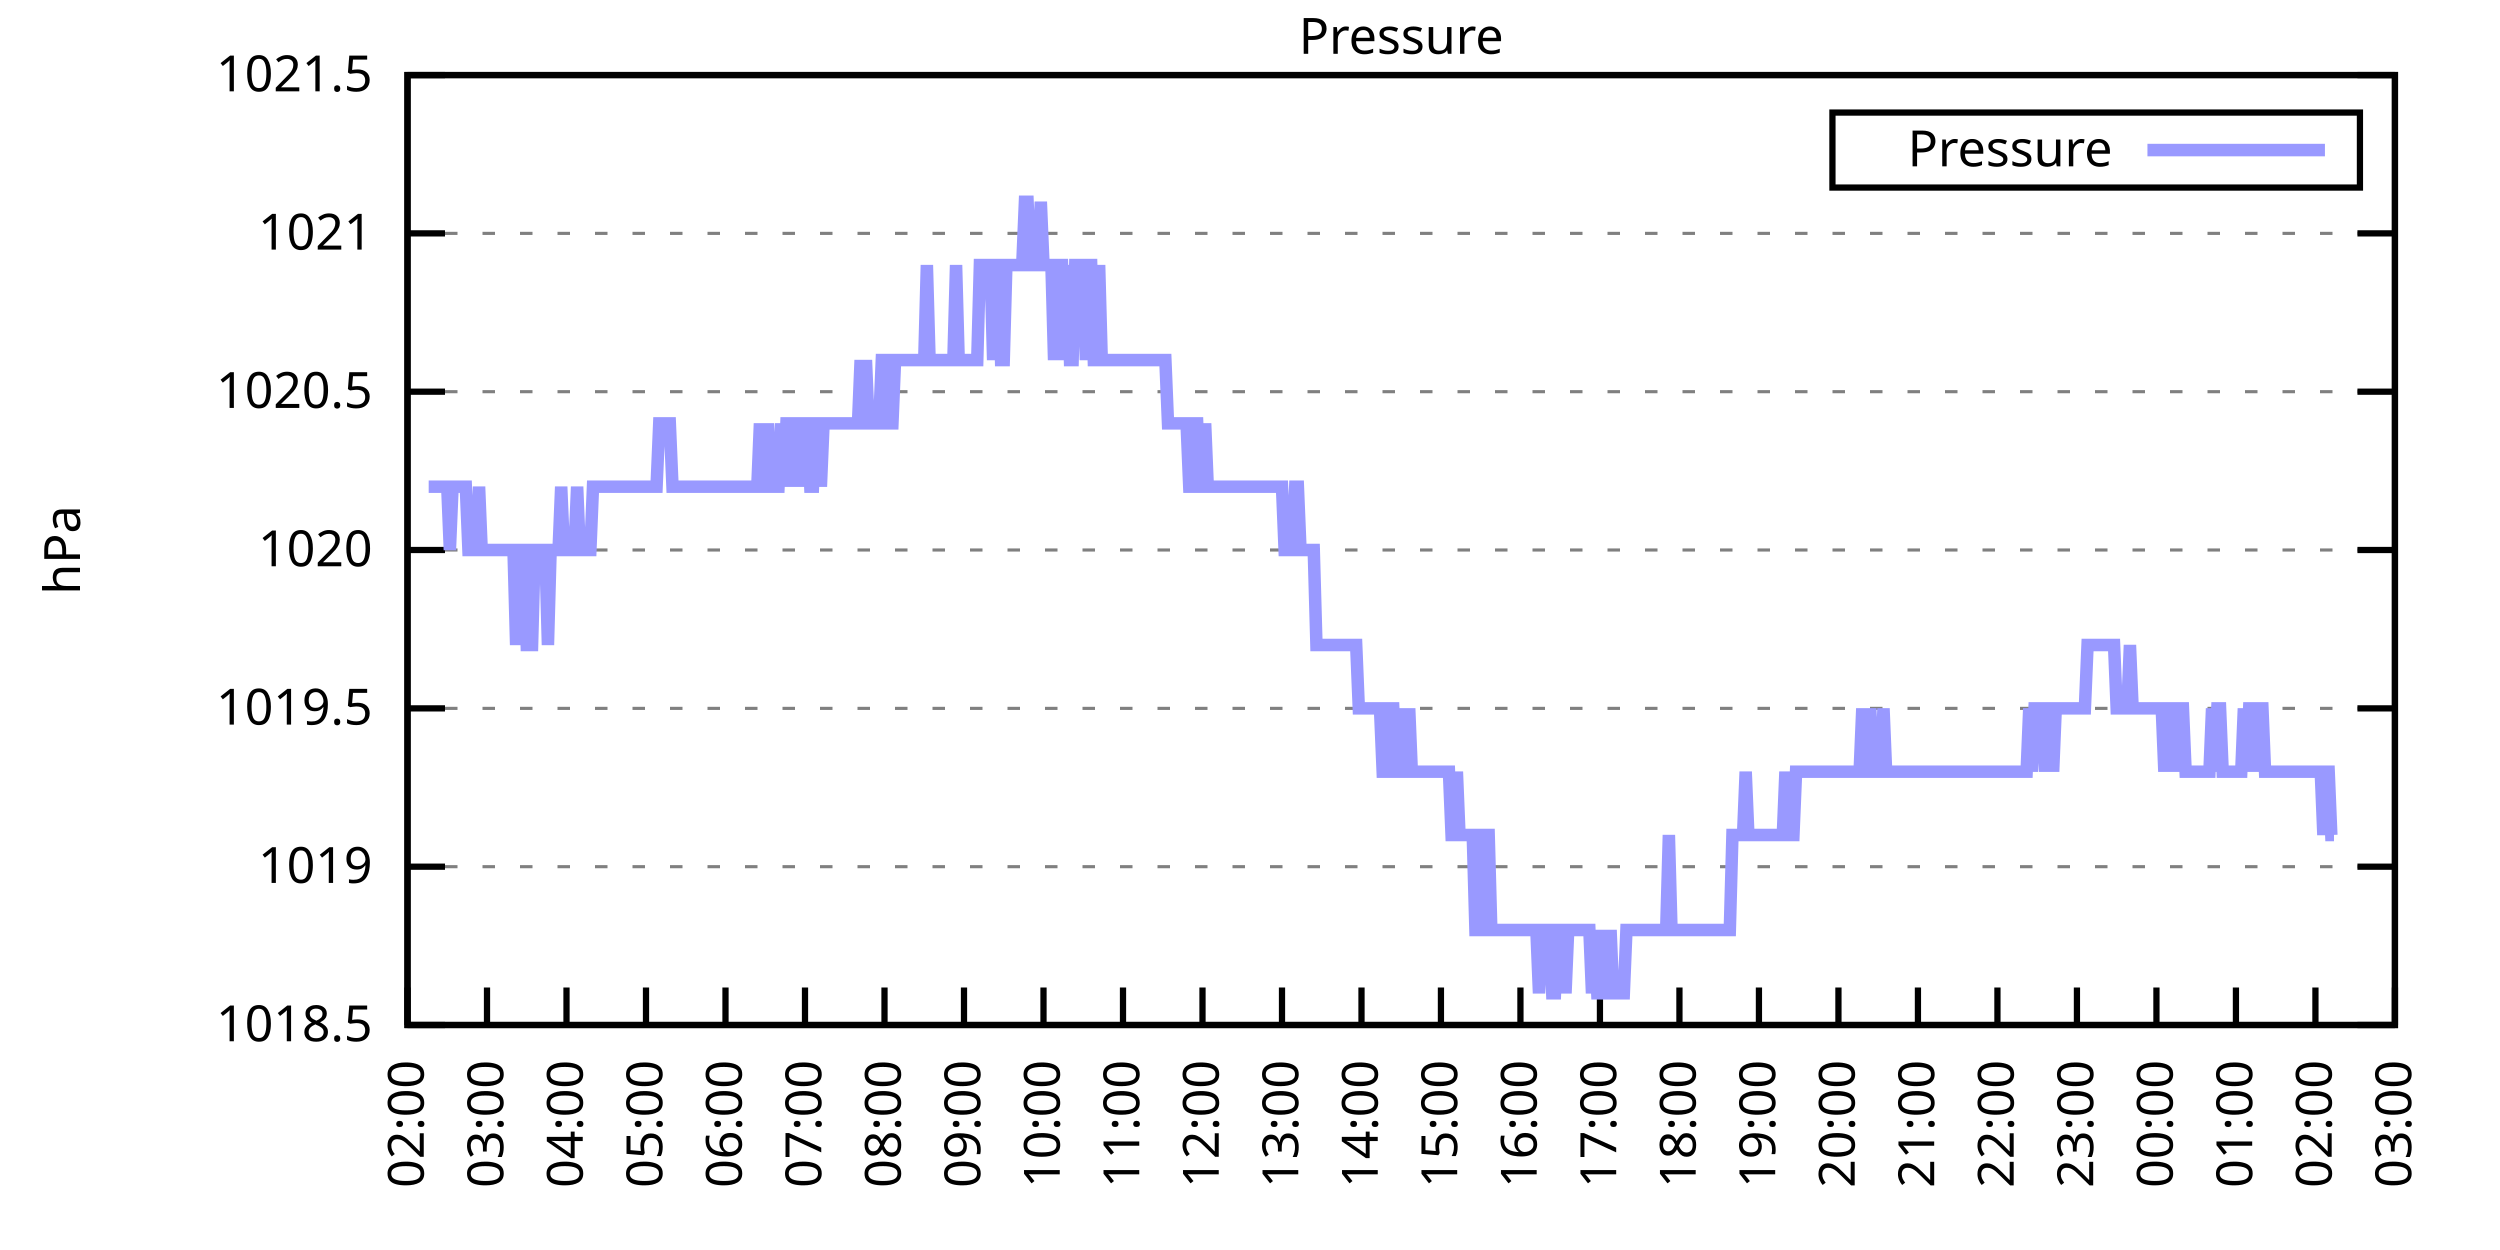
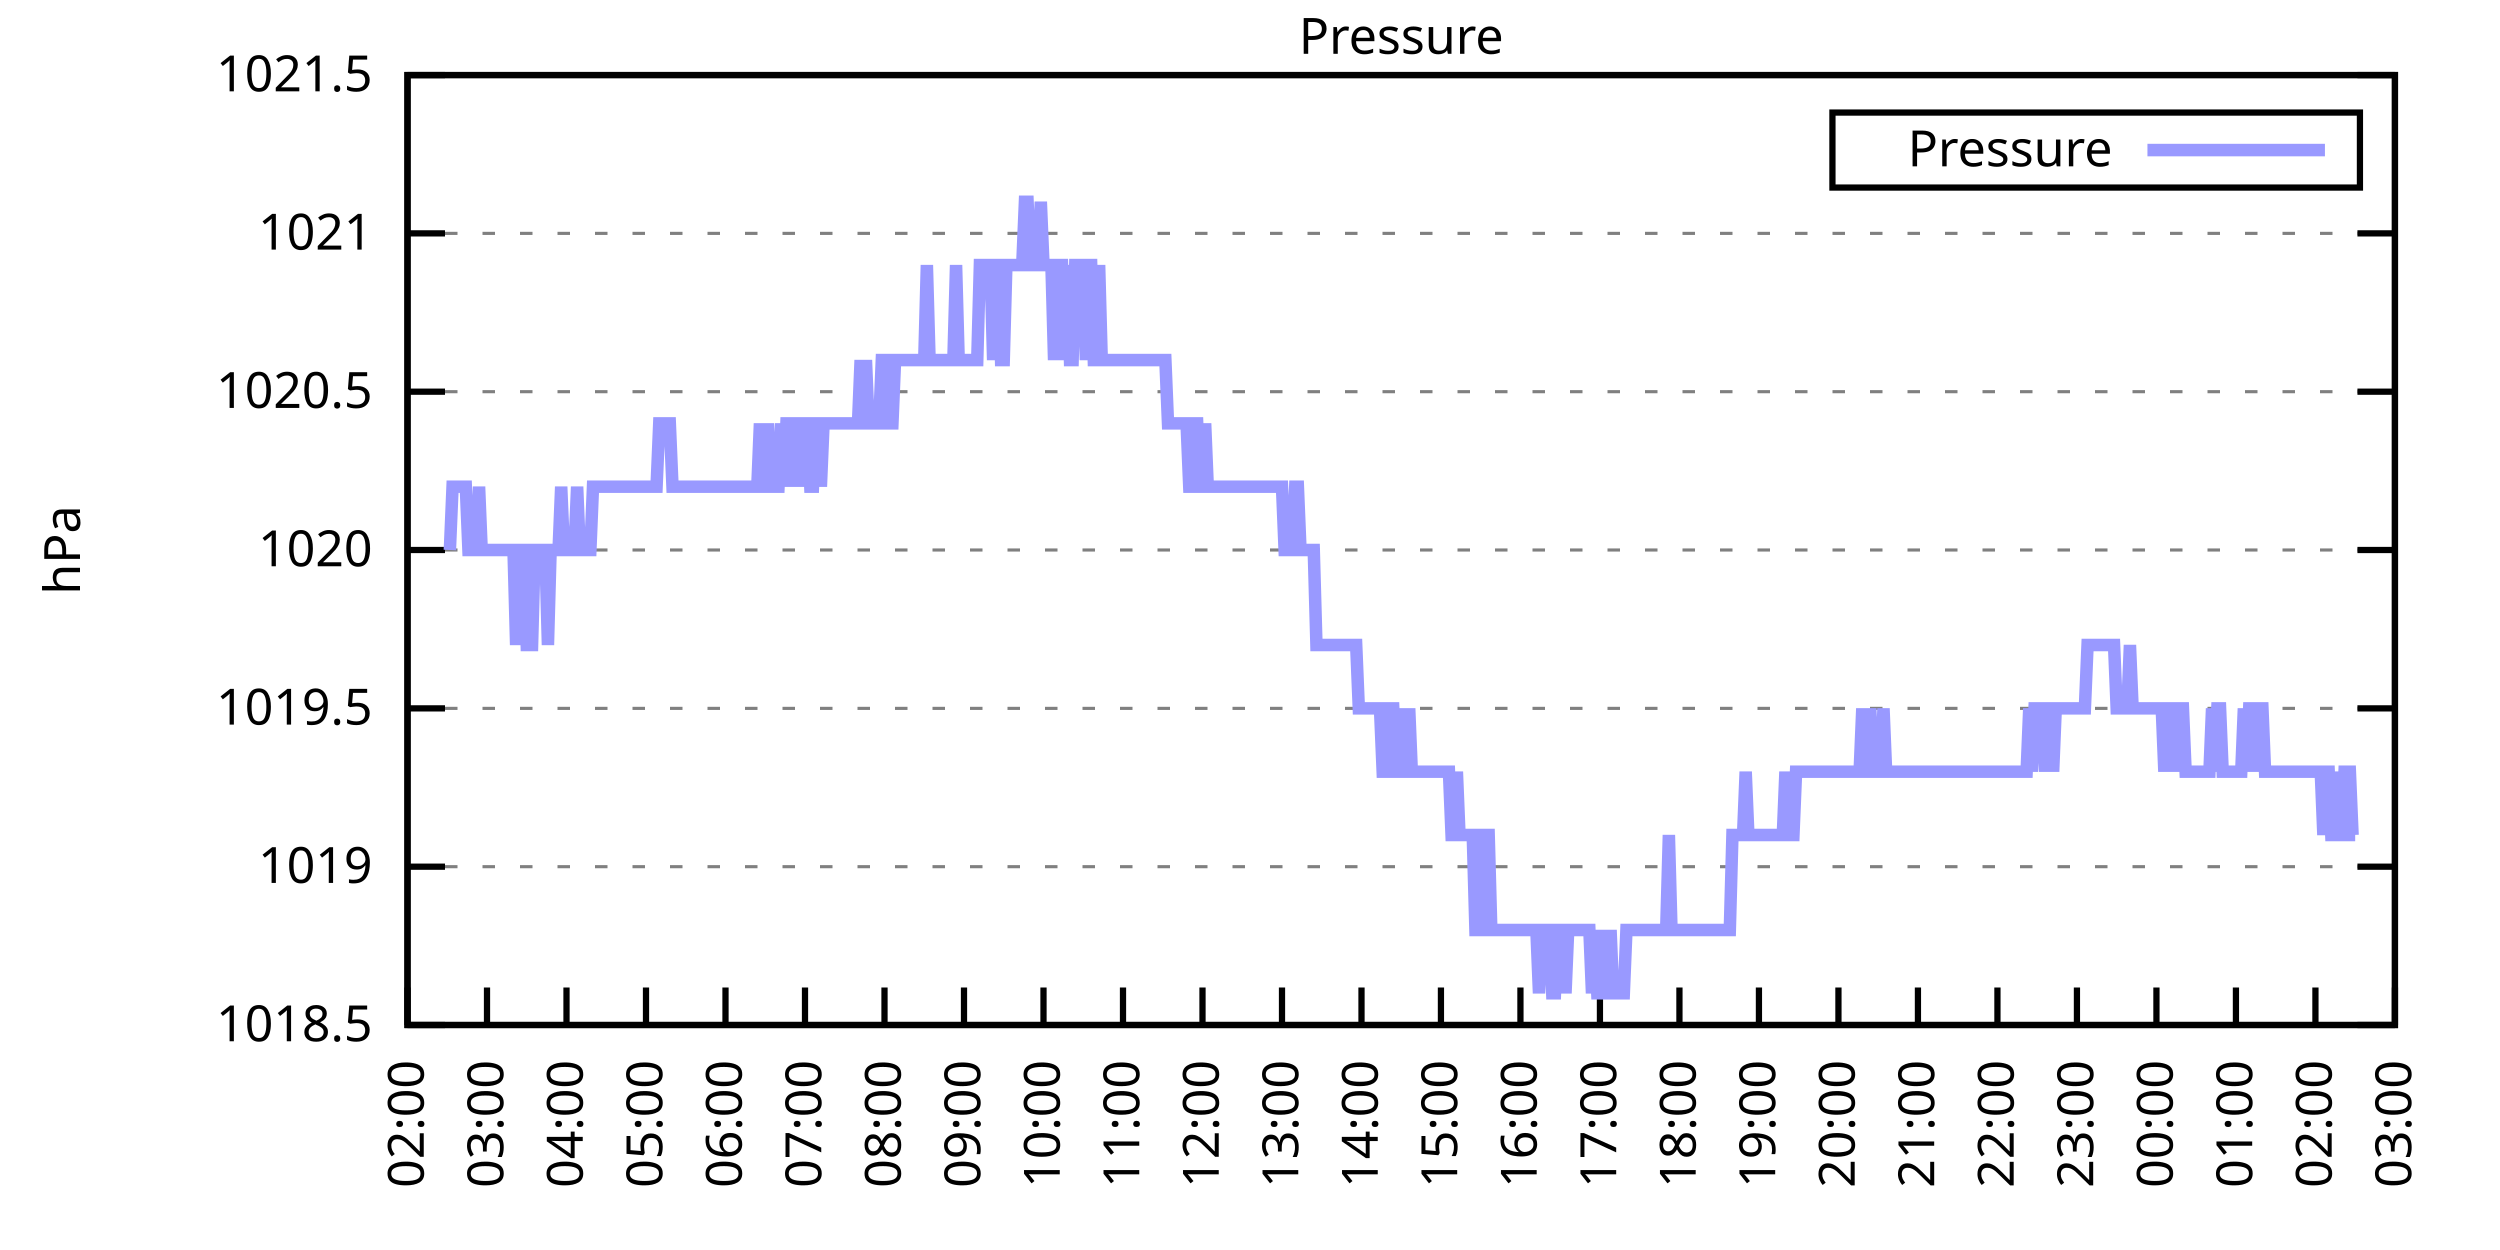
<svg xmlns="http://www.w3.org/2000/svg" xmlns:xlink="http://www.w3.org/1999/xlink" width="400" height="200" viewBox="0 0 400 200">
  <g id="gnuplot_canvas">
    <rect x="0" y="0" width="400" height="200" fill="none" />
    <defs>
      <circle id="gpDot" r="0.5" stroke-width="0.5" stroke="currentColor" />
      <path id="gpPt0" stroke-width="0.333" stroke="currentColor" d="M-1,0 h2 M0,-1 v2" />
      <path id="gpPt1" stroke-width="0.333" stroke="currentColor" d="M-1,-1 L1,1 M1,-1 L-1,1" />
      <path id="gpPt2" stroke-width="0.333" stroke="currentColor" d="M-1,0 L1,0 M0,-1 L0,1 M-1,-1 L1,1 M-1,1 L1,-1" />
      <rect id="gpPt3" stroke-width="0.333" stroke="currentColor" x="-1" y="-1" width="2" height="2" />
      <rect id="gpPt4" stroke-width="0.333" stroke="currentColor" fill="currentColor" x="-1" y="-1" width="2" height="2" />
      <circle id="gpPt5" stroke-width="0.333" stroke="currentColor" cx="0" cy="0" r="1" />
      <use xlink:href="#gpPt5" id="gpPt6" fill="currentColor" stroke="none" />
      <path id="gpPt7" stroke-width="0.333" stroke="currentColor" d="M0,-1.33 L-1.33,0.67 L1.33,0.67 z" />
      <use xlink:href="#gpPt7" id="gpPt8" fill="currentColor" stroke="none" />
      <use xlink:href="#gpPt7" id="gpPt9" stroke="currentColor" transform="rotate(180)" />
      <use xlink:href="#gpPt9" id="gpPt10" fill="currentColor" stroke="none" />
      <use xlink:href="#gpPt3" id="gpPt11" stroke="currentColor" transform="rotate(45)" />
      <use xlink:href="#gpPt11" id="gpPt12" fill="currentColor" stroke="none" />
      <path id="gpPt13" stroke-width="0.333" stroke="currentColor" d="M0,1.330 L1.265,0.411 L0.782,-1.067 L-0.782,-1.076 L-1.265,0.411 z" />
      <use xlink:href="#gpPt13" id="gpPt14" fill="currentColor" stroke="none" />
      <filter id="textbox" filterUnits="objectBoundingBox" x="0" y="0" height="1" width="1">
        <feFlood flood-color="white" flood-opacity="1" result="bgnd" />
        <feComposite in="SourceGraphic" in2="bgnd" operator="atop" />
      </filter>
      <filter id="greybox" filterUnits="objectBoundingBox" x="0" y="0" height="1" width="1">
        <feFlood flood-color="lightgrey" flood-opacity="1" result="grey" />
        <feComposite in="SourceGraphic" in2="grey" operator="atop" />
      </filter>
    </defs>
    <g fill="none" color="white" stroke="currentColor" stroke-width="1.00" stroke-linecap="butt" stroke-linejoin="miter">
</g>
    <g fill="none" color="black" stroke="currentColor" stroke-width="1.00" stroke-linecap="butt" stroke-linejoin="miter">
      <g stroke="none" shape-rendering="crispEdges">
        <polygon fill="rgb(255, 255, 255)" points="65.20,164.00 383.18,164.00 383.18,12.02 65.20,12.02 " />
      </g>
    </g>
    <g fill="none" color="black" stroke="currentColor" stroke-width="1.00" stroke-linecap="butt" stroke-linejoin="miter">
</g>
    <g fill="none" color="black" stroke="black" stroke-width="0.50" stroke-linecap="butt" stroke-linejoin="miter">
</g>
    <g fill="none" color="gray" stroke="currentColor" stroke-width="0.50" stroke-linecap="butt" stroke-linejoin="miter">
      <path stroke="gray" stroke-dasharray="2,4" class="gridline" d="M65.20,164.00 L383.19,164.00  " />
    </g>
    <g fill="none" color="gray" stroke="gray" stroke-width="1.00" stroke-linecap="butt" stroke-linejoin="miter">
</g>
    <g fill="none" color="black" stroke="currentColor" stroke-width="1.00" stroke-linecap="butt" stroke-linejoin="miter">
      <path stroke="black" d="M65.20,164.00 L71.20,164.00 M383.19,164.00 L377.19,164.00  " />
      <g transform="translate(59.60,166.60)" stroke="none" fill="black" font-family="Sans" font-size="8.00" text-anchor="end">
        <text>
          <tspan font-family="Sans"> 1018.5</tspan>
        </text>
      </g>
    </g>
    <g fill="none" color="black" stroke="currentColor" stroke-width="1.00" stroke-linecap="butt" stroke-linejoin="miter">
</g>
    <g fill="none" color="black" stroke="black" stroke-width="0.50" stroke-linecap="butt" stroke-linejoin="miter">
</g>
    <g fill="none" color="gray" stroke="currentColor" stroke-width="0.50" stroke-linecap="butt" stroke-linejoin="miter">
      <path stroke="gray" stroke-dasharray="2,4" class="gridline" d="M65.20,138.67 L383.19,138.67  " />
    </g>
    <g fill="none" color="gray" stroke="gray" stroke-width="1.00" stroke-linecap="butt" stroke-linejoin="miter">
</g>
    <g fill="none" color="black" stroke="currentColor" stroke-width="1.00" stroke-linecap="butt" stroke-linejoin="miter">
      <path stroke="black" d="M65.20,138.67 L71.20,138.67 M383.19,138.67 L377.19,138.67  " />
      <g transform="translate(59.60,141.27)" stroke="none" fill="black" font-family="Sans" font-size="8.00" text-anchor="end">
        <text>
          <tspan font-family="Sans"> 1019</tspan>
        </text>
      </g>
    </g>
    <g fill="none" color="black" stroke="currentColor" stroke-width="1.00" stroke-linecap="butt" stroke-linejoin="miter">
</g>
    <g fill="none" color="black" stroke="black" stroke-width="0.50" stroke-linecap="butt" stroke-linejoin="miter">
</g>
    <g fill="none" color="gray" stroke="currentColor" stroke-width="0.50" stroke-linecap="butt" stroke-linejoin="miter">
      <path stroke="gray" stroke-dasharray="2,4" class="gridline" d="M65.20,113.34 L383.19,113.34  " />
    </g>
    <g fill="none" color="gray" stroke="gray" stroke-width="1.00" stroke-linecap="butt" stroke-linejoin="miter">
</g>
    <g fill="none" color="black" stroke="currentColor" stroke-width="1.00" stroke-linecap="butt" stroke-linejoin="miter">
      <path stroke="black" d="M65.20,113.34 L71.20,113.34 M383.19,113.34 L377.19,113.34  " />
      <g transform="translate(59.60,115.94)" stroke="none" fill="black" font-family="Sans" font-size="8.00" text-anchor="end">
        <text>
          <tspan font-family="Sans"> 1019.5</tspan>
        </text>
      </g>
    </g>
    <g fill="none" color="black" stroke="currentColor" stroke-width="1.00" stroke-linecap="butt" stroke-linejoin="miter">
</g>
    <g fill="none" color="black" stroke="black" stroke-width="0.50" stroke-linecap="butt" stroke-linejoin="miter">
</g>
    <g fill="none" color="gray" stroke="currentColor" stroke-width="0.50" stroke-linecap="butt" stroke-linejoin="miter">
      <path stroke="gray" stroke-dasharray="2,4" class="gridline" d="M65.20,88.00 L383.19,88.00  " />
    </g>
    <g fill="none" color="gray" stroke="gray" stroke-width="1.00" stroke-linecap="butt" stroke-linejoin="miter">
</g>
    <g fill="none" color="black" stroke="currentColor" stroke-width="1.00" stroke-linecap="butt" stroke-linejoin="miter">
      <path stroke="black" d="M65.20,88.00 L71.20,88.00 M383.19,88.00 L377.19,88.00  " />
      <g transform="translate(59.60,90.60)" stroke="none" fill="black" font-family="Sans" font-size="8.00" text-anchor="end">
        <text>
          <tspan font-family="Sans"> 1020</tspan>
        </text>
      </g>
    </g>
    <g fill="none" color="black" stroke="currentColor" stroke-width="1.00" stroke-linecap="butt" stroke-linejoin="miter">
</g>
    <g fill="none" color="black" stroke="black" stroke-width="0.50" stroke-linecap="butt" stroke-linejoin="miter">
</g>
    <g fill="none" color="gray" stroke="currentColor" stroke-width="0.50" stroke-linecap="butt" stroke-linejoin="miter">
      <path stroke="gray" stroke-dasharray="2,4" class="gridline" d="M65.20,62.67 L383.19,62.67  " />
    </g>
    <g fill="none" color="gray" stroke="gray" stroke-width="1.00" stroke-linecap="butt" stroke-linejoin="miter">
</g>
    <g fill="none" color="black" stroke="currentColor" stroke-width="1.00" stroke-linecap="butt" stroke-linejoin="miter">
      <path stroke="black" d="M65.20,62.67 L71.20,62.67 M383.19,62.67 L377.19,62.67  " />
      <g transform="translate(59.60,65.27)" stroke="none" fill="black" font-family="Sans" font-size="8.00" text-anchor="end">
        <text>
          <tspan font-family="Sans"> 1020.5</tspan>
        </text>
      </g>
    </g>
    <g fill="none" color="black" stroke="currentColor" stroke-width="1.00" stroke-linecap="butt" stroke-linejoin="miter">
</g>
    <g fill="none" color="black" stroke="black" stroke-width="0.50" stroke-linecap="butt" stroke-linejoin="miter">
</g>
    <g fill="none" color="gray" stroke="currentColor" stroke-width="0.50" stroke-linecap="butt" stroke-linejoin="miter">
      <path stroke="gray" stroke-dasharray="2,4" class="gridline" d="M65.20,37.34 L383.19,37.34  " />
    </g>
    <g fill="none" color="gray" stroke="gray" stroke-width="1.00" stroke-linecap="butt" stroke-linejoin="miter">
</g>
    <g fill="none" color="black" stroke="currentColor" stroke-width="1.00" stroke-linecap="butt" stroke-linejoin="miter">
      <path stroke="black" d="M65.20,37.34 L71.20,37.34 M383.19,37.34 L377.19,37.34  " />
      <g transform="translate(59.60,39.94)" stroke="none" fill="black" font-family="Sans" font-size="8.00" text-anchor="end">
        <text>
          <tspan font-family="Sans"> 1021</tspan>
        </text>
      </g>
    </g>
    <g fill="none" color="black" stroke="currentColor" stroke-width="1.00" stroke-linecap="butt" stroke-linejoin="miter">
</g>
    <g fill="none" color="black" stroke="black" stroke-width="0.50" stroke-linecap="butt" stroke-linejoin="miter">
</g>
    <g fill="none" color="gray" stroke="currentColor" stroke-width="0.50" stroke-linecap="butt" stroke-linejoin="miter">
      <path stroke="gray" stroke-dasharray="2,4" class="gridline" d="M65.20,12.01 L383.19,12.01  " />
    </g>
    <g fill="none" color="gray" stroke="gray" stroke-width="1.00" stroke-linecap="butt" stroke-linejoin="miter">
</g>
    <g fill="none" color="black" stroke="currentColor" stroke-width="1.00" stroke-linecap="butt" stroke-linejoin="miter">
      <path stroke="black" d="M65.20,12.01 L71.20,12.01 M383.19,12.01 L377.19,12.01  " />
      <g transform="translate(59.60,14.61)" stroke="none" fill="black" font-family="Sans" font-size="8.00" text-anchor="end">
        <text>
          <tspan font-family="Sans"> 1021.5</tspan>
        </text>
      </g>
    </g>
    <g fill="none" color="black" stroke="currentColor" stroke-width="1.00" stroke-linecap="butt" stroke-linejoin="miter">
      <path stroke="black" d="M65.20,164.00 L65.20,158.00  " />
      <g transform="translate(67.80,169.60) rotate(270.00)" stroke="none" fill="black" font-family="Sans" font-size="8.00" text-anchor="end">
        <text>
          <tspan font-family="Sans">02:00</tspan>
        </text>
      </g>
    </g>
    <g fill="none" color="black" stroke="currentColor" stroke-width="1.00" stroke-linecap="butt" stroke-linejoin="miter">
      <path stroke="black" d="M77.92,164.00 L77.92,158.00  " />
      <g transform="translate(80.52,169.60) rotate(270.00)" stroke="none" fill="black" font-family="Sans" font-size="8.00" text-anchor="end">
        <text>
          <tspan font-family="Sans">03:00</tspan>
        </text>
      </g>
    </g>
    <g fill="none" color="black" stroke="currentColor" stroke-width="1.00" stroke-linecap="butt" stroke-linejoin="miter">
      <path stroke="black" d="M90.64,164.00 L90.64,158.00  " />
      <g transform="translate(93.24,169.60) rotate(270.00)" stroke="none" fill="black" font-family="Sans" font-size="8.00" text-anchor="end">
        <text>
          <tspan font-family="Sans">04:00</tspan>
        </text>
      </g>
    </g>
    <g fill="none" color="black" stroke="currentColor" stroke-width="1.00" stroke-linecap="butt" stroke-linejoin="miter">
      <path stroke="black" d="M103.36,164.00 L103.36,158.00  " />
      <g transform="translate(105.96,169.60) rotate(270.00)" stroke="none" fill="black" font-family="Sans" font-size="8.00" text-anchor="end">
        <text>
          <tspan font-family="Sans">05:00</tspan>
        </text>
      </g>
    </g>
    <g fill="none" color="black" stroke="currentColor" stroke-width="1.00" stroke-linecap="butt" stroke-linejoin="miter">
      <path stroke="black" d="M116.08,164.00 L116.08,158.00  " />
      <g transform="translate(118.68,169.60) rotate(270.00)" stroke="none" fill="black" font-family="Sans" font-size="8.00" text-anchor="end">
        <text>
          <tspan font-family="Sans">06:00</tspan>
        </text>
      </g>
    </g>
    <g fill="none" color="black" stroke="currentColor" stroke-width="1.00" stroke-linecap="butt" stroke-linejoin="miter">
      <path stroke="black" d="M128.80,164.00 L128.80,158.00  " />
      <g transform="translate(131.40,169.60) rotate(270.00)" stroke="none" fill="black" font-family="Sans" font-size="8.00" text-anchor="end">
        <text>
          <tspan font-family="Sans">07:00</tspan>
        </text>
      </g>
    </g>
    <g fill="none" color="black" stroke="currentColor" stroke-width="1.00" stroke-linecap="butt" stroke-linejoin="miter">
      <path stroke="black" d="M141.52,164.00 L141.52,158.00  " />
      <g transform="translate(144.12,169.60) rotate(270.00)" stroke="none" fill="black" font-family="Sans" font-size="8.00" text-anchor="end">
        <text>
          <tspan font-family="Sans">08:00</tspan>
        </text>
      </g>
    </g>
    <g fill="none" color="black" stroke="currentColor" stroke-width="1.00" stroke-linecap="butt" stroke-linejoin="miter">
      <path stroke="black" d="M154.24,164.00 L154.24,158.00  " />
      <g transform="translate(156.84,169.60) rotate(270.00)" stroke="none" fill="black" font-family="Sans" font-size="8.00" text-anchor="end">
        <text>
          <tspan font-family="Sans">09:00</tspan>
        </text>
      </g>
    </g>
    <g fill="none" color="black" stroke="currentColor" stroke-width="1.00" stroke-linecap="butt" stroke-linejoin="miter">
      <path stroke="black" d="M166.96,164.00 L166.96,158.00  " />
      <g transform="translate(169.56,169.60) rotate(270.00)" stroke="none" fill="black" font-family="Sans" font-size="8.00" text-anchor="end">
        <text>
          <tspan font-family="Sans">10:00</tspan>
        </text>
      </g>
    </g>
    <g fill="none" color="black" stroke="currentColor" stroke-width="1.00" stroke-linecap="butt" stroke-linejoin="miter">
      <path stroke="black" d="M179.68,164.00 L179.68,158.00  " />
      <g transform="translate(182.28,169.60) rotate(270.00)" stroke="none" fill="black" font-family="Sans" font-size="8.00" text-anchor="end">
        <text>
          <tspan font-family="Sans">11:00</tspan>
        </text>
      </g>
    </g>
    <g fill="none" color="black" stroke="currentColor" stroke-width="1.00" stroke-linecap="butt" stroke-linejoin="miter">
      <path stroke="black" d="M192.40,164.00 L192.40,158.00  " />
      <g transform="translate(195.00,169.60) rotate(270.00)" stroke="none" fill="black" font-family="Sans" font-size="8.00" text-anchor="end">
        <text>
          <tspan font-family="Sans">12:00</tspan>
        </text>
      </g>
    </g>
    <g fill="none" color="black" stroke="currentColor" stroke-width="1.00" stroke-linecap="butt" stroke-linejoin="miter">
      <path stroke="black" d="M205.12,164.00 L205.12,158.00  " />
      <g transform="translate(207.72,169.60) rotate(270.00)" stroke="none" fill="black" font-family="Sans" font-size="8.00" text-anchor="end">
        <text>
          <tspan font-family="Sans">13:00</tspan>
        </text>
      </g>
    </g>
    <g fill="none" color="black" stroke="currentColor" stroke-width="1.00" stroke-linecap="butt" stroke-linejoin="miter">
      <path stroke="black" d="M217.84,164.00 L217.84,158.00  " />
      <g transform="translate(220.44,169.60) rotate(270.00)" stroke="none" fill="black" font-family="Sans" font-size="8.00" text-anchor="end">
        <text>
          <tspan font-family="Sans">14:00</tspan>
        </text>
      </g>
    </g>
    <g fill="none" color="black" stroke="currentColor" stroke-width="1.00" stroke-linecap="butt" stroke-linejoin="miter">
      <path stroke="black" d="M230.55,164.00 L230.55,158.00  " />
      <g transform="translate(233.15,169.60) rotate(270.00)" stroke="none" fill="black" font-family="Sans" font-size="8.00" text-anchor="end">
        <text>
          <tspan font-family="Sans">15:00</tspan>
        </text>
      </g>
    </g>
    <g fill="none" color="black" stroke="currentColor" stroke-width="1.00" stroke-linecap="butt" stroke-linejoin="miter">
      <path stroke="black" d="M243.27,164.00 L243.27,158.00  " />
      <g transform="translate(245.87,169.60) rotate(270.00)" stroke="none" fill="black" font-family="Sans" font-size="8.00" text-anchor="end">
        <text>
          <tspan font-family="Sans">16:00</tspan>
        </text>
      </g>
    </g>
    <g fill="none" color="black" stroke="currentColor" stroke-width="1.00" stroke-linecap="butt" stroke-linejoin="miter">
      <path stroke="black" d="M255.99,164.00 L255.99,158.00  " />
      <g transform="translate(258.59,169.60) rotate(270.00)" stroke="none" fill="black" font-family="Sans" font-size="8.00" text-anchor="end">
        <text>
          <tspan font-family="Sans">17:00</tspan>
        </text>
      </g>
    </g>
    <g fill="none" color="black" stroke="currentColor" stroke-width="1.00" stroke-linecap="butt" stroke-linejoin="miter">
      <path stroke="black" d="M268.71,164.00 L268.71,158.00  " />
      <g transform="translate(271.31,169.60) rotate(270.00)" stroke="none" fill="black" font-family="Sans" font-size="8.00" text-anchor="end">
        <text>
          <tspan font-family="Sans">18:00</tspan>
        </text>
      </g>
    </g>
    <g fill="none" color="black" stroke="currentColor" stroke-width="1.00" stroke-linecap="butt" stroke-linejoin="miter">
      <path stroke="black" d="M281.43,164.00 L281.43,158.00  " />
      <g transform="translate(284.03,169.60) rotate(270.00)" stroke="none" fill="black" font-family="Sans" font-size="8.00" text-anchor="end">
        <text>
          <tspan font-family="Sans">19:00</tspan>
        </text>
      </g>
    </g>
    <g fill="none" color="black" stroke="currentColor" stroke-width="1.00" stroke-linecap="butt" stroke-linejoin="miter">
      <path stroke="black" d="M294.15,164.00 L294.15,158.00  " />
      <g transform="translate(296.75,169.60) rotate(270.00)" stroke="none" fill="black" font-family="Sans" font-size="8.00" text-anchor="end">
        <text>
          <tspan font-family="Sans">20:00</tspan>
        </text>
      </g>
    </g>
    <g fill="none" color="black" stroke="currentColor" stroke-width="1.00" stroke-linecap="butt" stroke-linejoin="miter">
      <path stroke="black" d="M306.87,164.00 L306.87,158.00  " />
      <g transform="translate(309.47,169.60) rotate(270.00)" stroke="none" fill="black" font-family="Sans" font-size="8.00" text-anchor="end">
        <text>
          <tspan font-family="Sans">21:00</tspan>
        </text>
      </g>
    </g>
    <g fill="none" color="black" stroke="currentColor" stroke-width="1.00" stroke-linecap="butt" stroke-linejoin="miter">
      <path stroke="black" d="M319.59,164.00 L319.59,158.00  " />
      <g transform="translate(322.19,169.60) rotate(270.00)" stroke="none" fill="black" font-family="Sans" font-size="8.00" text-anchor="end">
        <text>
          <tspan font-family="Sans">22:00</tspan>
        </text>
      </g>
    </g>
    <g fill="none" color="black" stroke="currentColor" stroke-width="1.00" stroke-linecap="butt" stroke-linejoin="miter">
      <path stroke="black" d="M332.31,164.00 L332.31,158.00  " />
      <g transform="translate(334.91,169.60) rotate(270.00)" stroke="none" fill="black" font-family="Sans" font-size="8.00" text-anchor="end">
        <text>
          <tspan font-family="Sans">23:00</tspan>
        </text>
      </g>
    </g>
    <g fill="none" color="black" stroke="currentColor" stroke-width="1.00" stroke-linecap="butt" stroke-linejoin="miter">
      <path stroke="black" d="M345.03,164.00 L345.03,158.00  " />
      <g transform="translate(347.63,169.60) rotate(270.00)" stroke="none" fill="black" font-family="Sans" font-size="8.00" text-anchor="end">
        <text>
          <tspan font-family="Sans">00:00</tspan>
        </text>
      </g>
    </g>
    <g fill="none" color="black" stroke="currentColor" stroke-width="1.00" stroke-linecap="butt" stroke-linejoin="miter">
      <path stroke="black" d="M357.75,164.00 L357.75,158.00  " />
      <g transform="translate(360.35,169.60) rotate(270.00)" stroke="none" fill="black" font-family="Sans" font-size="8.00" text-anchor="end">
        <text>
          <tspan font-family="Sans">01:00</tspan>
        </text>
      </g>
    </g>
    <g fill="none" color="black" stroke="currentColor" stroke-width="1.00" stroke-linecap="butt" stroke-linejoin="miter">
      <path stroke="black" d="M370.47,164.00 L370.47,158.00  " />
      <g transform="translate(373.07,169.60) rotate(270.00)" stroke="none" fill="black" font-family="Sans" font-size="8.00" text-anchor="end">
        <text>
          <tspan font-family="Sans">02:00</tspan>
        </text>
      </g>
    </g>
    <g fill="none" color="black" stroke="currentColor" stroke-width="1.00" stroke-linecap="butt" stroke-linejoin="miter">
      <path stroke="black" d="M383.19,164.00 L383.19,158.00  " />
      <g transform="translate(385.79,169.60) rotate(270.00)" stroke="none" fill="black" font-family="Sans" font-size="8.00" text-anchor="end">
        <text>
          <tspan font-family="Sans">03:00</tspan>
        </text>
      </g>
    </g>
    <g fill="none" color="black" stroke="currentColor" stroke-width="1.00" stroke-linecap="butt" stroke-linejoin="miter">
</g>
    <g fill="none" color="black" stroke="currentColor" stroke-width="1.00" stroke-linecap="butt" stroke-linejoin="miter">
      <path stroke="black" d="M65.20,12.01 L65.20,164.00 L383.19,164.00 L383.19,12.01 L65.20,12.01 Z  " />
    </g>
    <g fill="none" color="black" stroke="currentColor" stroke-width="1.00" stroke-linecap="butt" stroke-linejoin="miter">
</g>
    <g fill="none" color="black" stroke="currentColor" stroke-width="1.00" stroke-linecap="butt" stroke-linejoin="miter">
      <path stroke="black" d="M293.19,30.01 L293.19,18.01 L377.59,18.01 L377.59,30.01 L293.19,30.01 Z  " />
    </g>
    <g id="Pressure_plot_1">
      <g fill="none" color="white" stroke="black" stroke-width="2.00" stroke-linecap="butt" stroke-linejoin="miter">
</g>
      <g fill="none" color="black" stroke="currentColor" stroke-width="2.00" stroke-linecap="butt" stroke-linejoin="miter">
        <g transform="translate(337.99,26.61)" stroke="none" fill="black" font-family="Sans" font-size="8.00" text-anchor="end">
          <text>
            <tspan font-family="Sans">Pressure</tspan>
          </text>
        </g>
      </g>
      <g fill="none" color="black" stroke="currentColor" stroke-width="2.00" stroke-linecap="butt" stroke-linejoin="miter">
-         <path stroke="rgb(153, 153, 255)" d="M343.59,24.01 L371.99,24.01 M68.59,77.87 L69.02,77.87 L69.44,77.87 L69.86,77.87 L70.29,77.87 L70.71,77.87   L71.14,77.87 L71.56,77.87 L71.98,88.00 L72.41,77.87 L72.83,77.87 L73.26,77.87 L73.68,77.87 L74.10,77.87   L74.53,77.87 L74.95,88.00 L75.38,88.00 L75.80,88.00 L76.22,88.00 L76.65,77.87 L77.07,88.00 L77.50,88.00   L77.92,88.00 L78.34,88.00 L78.77,88.00 L79.19,88.00 L79.62,88.00 L80.04,88.00 L80.46,88.00 L80.89,88.00   L81.31,88.00 L81.74,88.00 L82.16,88.00 L82.58,103.20 L83.01,88.00 L83.43,88.00 L83.86,88.00 L84.28,103.20   L84.70,103.20 L85.13,103.20 L85.55,88.00 L85.98,88.00 L86.40,88.00 L86.82,88.00 L87.25,88.00 L87.67,103.20   L88.10,88.00 L88.52,88.00 L88.94,88.00 L89.37,88.00 L89.79,77.87 L90.22,88.00 L90.64,88.00 L91.06,88.00   L91.49,88.00 L91.91,88.00 L92.34,77.87 L92.76,88.00 L93.18,88.00 L93.61,88.00 L94.03,88.00 L94.46,88.00   L94.88,77.87 L95.30,77.87 L95.73,77.87 L96.15,77.87 L96.58,77.87 L97.00,77.87 L97.42,77.87 L97.85,77.87   L98.27,77.87 L98.69,77.87 L99.12,77.87 L99.54,77.87 L99.97,77.87 L100.39,77.87 L100.81,77.87 L101.24,77.87   L101.66,77.87 L102.09,77.87 L102.51,77.87 L102.93,77.87 L103.36,77.87 L103.78,77.87 L104.21,77.87 L104.63,77.87   L105.05,77.87 L105.48,67.74 L105.90,67.74 L106.33,67.74 L106.75,67.74 L107.17,67.74 L107.60,77.87 L108.02,77.87   L108.45,77.87 L108.87,77.87 L109.29,77.87 L109.72,77.87 L110.14,77.87 L110.57,77.87 L110.99,77.87 L111.41,77.87   L111.84,77.87 L112.26,77.87 L112.69,77.87 L113.11,77.87 L113.53,77.87 L113.96,77.87 L114.38,77.87 L114.81,77.87   L115.23,77.87 L115.65,77.87 L116.08,77.87 L116.50,77.87 L116.93,77.87 L117.35,77.87 L117.77,77.87 L118.20,77.87   L118.62,77.87 L119.05,77.87 L119.47,77.87 L119.89,77.87 L120.32,77.87 L120.74,77.87 L121.17,77.87 L121.59,67.74   L122.01,77.87 L122.44,77.87 L122.86,67.74 L123.29,77.87 L123.71,77.87 L124.13,77.87 L124.56,77.87 L124.98,67.74   L125.41,77.87 L125.83,67.74 L126.25,67.74 L126.68,77.87 L127.10,67.74 L127.53,67.74 L127.95,67.74 L128.37,77.87   L128.80,67.74 L129.22,67.74 L129.65,77.87 L130.07,77.87 L130.49,67.74 L130.92,67.74 L131.34,77.87 L131.77,67.74   L132.19,67.74 L132.61,67.74 L133.04,67.74 L133.46,67.74 L133.89,67.74 L134.31,67.74 L134.73,67.74 L135.16,67.74   L135.58,67.74 L136.01,67.74 L136.43,67.74 L136.85,67.74 L137.28,67.74 L137.70,57.61 L138.13,67.74 L138.55,57.61   L138.97,67.74 L139.40,67.74 L139.82,67.74 L140.25,67.74 L140.67,67.74 L141.09,57.61 L141.52,57.61 L141.94,57.61   L142.37,67.74 L142.79,67.74 L143.21,57.61 L143.64,57.61 L144.06,57.61 L144.49,57.61 L144.91,57.61 L145.33,57.61   L145.76,57.61 L146.18,57.61 L146.61,57.61 L147.03,57.61 L147.45,57.61 L147.88,57.61 L148.30,42.41 L148.73,57.61   L149.15,57.61 L149.57,57.61 L150.00,57.61 L150.42,57.61 L150.85,57.61 L151.27,57.61 L151.69,57.61 L152.12,57.61   L152.54,57.61 L152.97,42.41 L153.39,57.61 L153.81,57.61 L154.24,57.61 L154.66,57.61 L155.09,57.61 L155.51,57.61   L155.93,57.61 L156.36,57.61 L156.78,42.41 L157.21,42.41 L157.63,42.41 L158.05,42.41 L158.48,42.41 L158.90,57.61   L159.33,42.41 L159.75,42.41 L160.17,57.61 L160.60,57.61 L161.02,42.41 L161.44,42.41 L161.87,42.41 L162.29,42.41   L162.72,42.41 L163.14,42.41 L163.56,42.41 L163.99,32.28 L164.41,32.28 L164.84,42.41 L165.26,42.41 L165.68,42.41   L166.11,42.41 L166.53,32.28 L166.96,42.41 L167.38,42.41 L167.80,42.41 L168.23,42.41 L168.65,57.61 L169.08,42.41   L169.50,42.41 L169.92,42.41 L170.35,57.61 L170.77,42.41 L171.20,57.61 L171.62,57.61 L172.04,42.41 L172.47,42.41   L172.89,42.41 L173.32,42.41 L173.74,57.61 L174.16,42.41 L174.59,42.41 L175.01,57.61 L175.44,57.61 L175.86,42.41   L176.28,57.61 L176.71,57.61 L177.13,57.61 L177.56,57.61 L177.98,57.61 L178.40,57.61 L178.83,57.61 L179.25,57.61   L179.68,57.61 L180.10,57.61 L180.52,57.61 L180.95,57.61 L181.37,57.61 L181.80,57.61 L182.22,57.61 L182.64,57.61   L183.07,57.61 L183.49,57.61 L183.92,57.61 L184.34,57.61 L184.76,57.61 L185.19,57.61 L185.61,57.61 L186.04,57.61   L186.46,57.61 L186.88,67.74 L187.31,67.74 L187.73,67.74 L188.16,67.74 L188.58,67.74 L189.00,67.74 L189.43,67.74   L189.85,67.74 L190.28,77.87 L190.70,77.87 L191.12,67.74 L191.55,67.74 L191.97,77.87 L192.40,77.87 L192.82,67.74   L193.24,77.87 L193.67,77.87 L194.09,77.87 L194.52,77.87 L194.94,77.87 L195.36,77.87 L195.79,77.87 L196.21,77.87   L196.64,77.87 L197.06,77.87 L197.48,77.87 L197.91,77.87 L198.33,77.87 L198.76,77.87 L199.18,77.87 L199.60,77.87   L200.03,77.87 L200.45,77.87 L200.88,77.87 L201.30,77.87 L201.72,77.87 L202.15,77.87 L202.57,77.87 L203.00,77.87   L203.42,77.87 L203.84,77.87 L204.27,77.87 L204.69,77.87 L205.12,77.87 L205.54,88.00 L205.96,88.00 L206.39,88.00   L206.81,88.00 L207.24,77.87 L207.66,77.87 L208.08,88.00 L208.51,88.00 L208.93,88.00 L209.36,88.00 L209.78,88.00   L210.20,88.00 L210.63,103.20 L211.05,103.20 L211.48,103.20 L211.90,103.20 L212.32,103.20 L212.75,103.20 L213.17,103.20   L213.60,103.20 L214.02,103.20 L214.44,103.20 L214.87,103.20 L215.29,103.20 L215.72,103.20 L216.14,103.20 L216.56,103.20   L216.99,103.20 L217.41,113.34 L217.84,113.34 L218.26,113.34 L218.68,113.34 L219.11,113.34 L219.53,113.34 L219.96,113.34   L220.38,113.34 L220.80,113.34 L221.23,123.47 L221.65,123.47 L222.08,113.34 L222.50,113.34 L222.92,113.34 L223.35,123.47   L223.77,123.47 L224.20,123.47 L224.62,113.34 L225.04,123.47 L225.47,113.34 L225.89,123.47 L226.31,123.47 L226.74,123.47   L227.16,123.47 L227.59,123.47 L228.01,123.47 L228.43,123.47 L228.86,123.47 L229.28,123.47 L229.71,123.47 L230.13,123.47   L230.55,123.47 L230.98,123.47 L231.40,123.47 L231.83,123.47 L232.25,133.60 L232.67,133.60 L233.10,123.47 L233.52,133.60   L233.95,133.60 L234.37,133.60 L234.79,133.60 L235.22,133.60 L235.64,133.60 L236.07,148.80 L236.49,148.80 L236.91,148.80   L237.34,133.60 L237.76,133.60 L238.19,133.60 L238.61,148.80 L239.03,148.80 L239.46,148.80 L239.88,148.80 L240.31,148.80   L240.73,148.80 L241.15,148.80 L241.58,148.80 L242.00,148.80 L242.43,148.80 L242.85,148.80 L243.27,148.80 L243.70,148.80   L244.12,148.80 L244.55,148.80 L244.97,148.80 L245.39,148.80 L245.82,148.80 L246.24,158.93 L246.67,148.80 L247.09,148.80   L247.51,148.80 L247.94,148.80 L248.36,158.93 L248.79,158.93 L249.21,148.80 L249.63,148.80 L250.06,148.80 L250.48,158.93   L250.91,148.80 L251.33,148.80 L251.75,148.80 L252.18,148.80 L252.60,148.80 L253.03,148.80 L253.45,148.80 L253.87,148.80   L254.30,148.80 L254.72,158.93 L255.15,148.80 L255.57,158.93 L255.99,158.93 L256.42,148.80 L256.84,158.93 L257.27,158.93   L257.69,148.80 L258.11,158.93 L258.54,158.93 L258.96,158.93 L259.39,158.93 L259.81,158.93 L260.23,148.80 L260.66,148.80   L261.08,148.80 L261.51,148.80 L261.93,148.80 L262.35,148.80 L262.78,148.80 L263.20,148.80 L263.63,148.80 L264.05,148.80   L264.47,148.80 L264.90,148.80 L265.32,148.80 L265.75,148.80 L266.17,148.80 L266.59,148.80 L267.02,133.60 L267.44,148.80   L267.87,148.80 L268.29,148.80 L268.71,148.80 L269.14,148.80 L269.56,148.80 L269.99,148.80 L270.41,148.80 L270.83,148.80   L271.26,148.80 L271.68,148.80 L272.11,148.80 L272.53,148.80 L272.95,148.80 L273.38,148.80 L273.80,148.80 L274.23,148.80   L274.65,148.80 L275.07,148.80 L275.50,148.80 L275.92,148.80 L276.35,148.80 L276.77,148.80 L277.19,133.60 L277.62,133.60   L278.04,133.60 L278.47,133.60 L278.89,133.60 L279.31,123.47 L279.74,133.60 L280.16,133.60 L280.59,133.60 L281.01,133.60   L281.43,133.60 L281.86,133.60 L282.28,133.60 L282.71,133.60 L283.13,133.60 L283.55,133.60 L283.98,133.60 L284.40,133.60   L284.83,133.60 L285.25,133.60 L285.67,123.47 L286.10,133.60 L286.52,133.60 L286.95,133.60 L287.37,123.47 L287.79,123.47   L288.22,123.47 L288.64,123.47 L289.06,123.47 L289.49,123.47 L289.91,123.47 L290.34,123.47 L290.76,123.47 L291.18,123.47   L291.61,123.47 L292.03,123.47 L292.46,123.47 L292.88,123.47 L293.30,123.47 L293.73,123.47 L294.15,123.47 L294.58,123.47   L295.00,123.47 L295.42,123.47 L295.85,123.47 L296.27,123.47 L296.70,123.47 L297.12,123.47 L297.54,123.47 L297.97,113.34   L298.39,123.47 L298.82,123.47 L299.24,113.34 L299.66,123.47 L300.09,123.47 L300.51,123.47 L300.94,123.47 L301.36,113.34   L301.78,123.47 L302.21,123.47 L302.63,123.47 L303.06,123.47 L303.48,123.47 L303.90,123.47 L304.33,123.47 L304.75,123.47   L305.18,123.47 L305.60,123.47 L306.02,123.47 L306.45,123.47 L306.87,123.47 L307.30,123.47 L307.72,123.47 L308.14,123.47   L308.57,123.47 L308.99,123.47 L309.42,123.47 L309.84,123.47 L310.26,123.47 L310.69,123.47 L311.11,123.47 L311.54,123.47   L311.96,123.47 L312.38,123.47 L312.81,123.47 L313.23,123.47 L313.66,123.47 L314.08,123.47 L314.50,123.47 L314.93,123.47   L315.35,123.47 L315.78,123.47 L316.20,123.47 L316.62,123.47 L317.05,123.47 L317.47,123.47 L317.90,123.47 L318.32,123.47   L318.74,123.47 L319.17,123.47 L319.59,123.47 L320.02,123.47 L320.44,123.47 L320.86,123.47 L321.29,123.47 L321.71,123.47   L322.14,123.47 L322.56,123.47 L322.98,123.47 L323.41,123.47 L323.83,123.47 L324.26,123.47 L324.68,113.34 L325.10,123.47   L325.53,113.34 L325.95,113.34 L326.38,113.34 L326.80,113.34 L327.22,123.47 L327.65,113.34 L328.07,113.34 L328.50,123.47   L328.92,113.34 L329.34,113.34 L329.77,113.34 L330.19,113.34 L330.62,113.34 L331.04,113.34 L331.46,113.34 L331.89,113.34   L332.31,113.34 L332.74,113.34 L333.16,113.34 L333.58,113.34 L334.01,103.20 L334.43,103.20 L334.86,103.20 L335.28,103.20   L335.70,103.20 L336.13,103.20 L336.55,103.20 L336.98,103.20 L337.40,103.20 L337.82,103.20 L338.25,103.20 L338.67,113.34   L339.10,113.34 L339.52,113.34 L339.94,113.34 L340.37,113.34 L340.79,103.20 L341.22,113.34 L341.64,113.34 L342.06,113.34   L342.49,113.34 L342.91,113.34 L343.34,113.34 L343.76,113.34 L344.18,113.34 L344.61,113.34 L345.03,113.34 L345.46,113.34   L345.88,113.34 L346.30,123.47 L346.73,113.34 L347.15,113.34 L347.58,113.34 L348.00,123.47 L348.42,113.34 L348.85,113.34   L349.27,113.34 L349.70,123.47 L350.12,123.47 L350.54,123.47 L350.97,123.47 L351.39,123.47 L351.81,123.47 L352.24,123.47   L352.66,123.47 L353.09,123.47 L353.51,123.47 L353.93,113.34 L354.36,123.47 L354.78,113.34 L355.21,113.34 L355.63,123.47   L356.05,123.47 L356.48,123.47 L356.90,123.47 L357.33,123.47 L357.75,123.47 L358.17,123.47 L358.60,123.47 L359.02,113.34   L359.45,123.47 L359.87,113.34 L360.29,113.34 L360.72,123.47 L361.14,113.34 L361.57,113.34 L361.99,113.34 L362.41,123.47   L362.84,123.47 L363.26,123.47 L363.69,123.47 L364.11,123.47 L364.53,123.47 L364.96,123.47 L365.38,123.47 L365.81,123.47   L366.23,123.47 L366.65,123.47 L367.08,123.47 L367.50,123.47 L367.93,123.47 L368.35,123.47 L368.77,123.47 L369.20,123.47   L369.62,123.47 L370.05,123.47 L370.47,123.47 L370.89,123.47 L371.32,123.47 L371.74,133.60 L372.17,123.47 L372.59,123.47   L373.01,133.60 L373.44,133.60  " />
+         <path stroke="rgb(153, 153, 255)" d="M343.59,24.01 L371.99,24.01 M71.98,88.00 L72.41,77.87 L72.83,77.87 L73.26,77.87 L73.68,77.87 L74.10,77.87   L74.53,77.87 L74.95,88.00 L75.38,88.00 L75.80,88.00 L76.22,88.00 L76.65,77.87 L77.07,88.00 L77.50,88.00   L77.92,88.00 L78.34,88.00 L78.77,88.00 L79.19,88.00 L79.62,88.00 L80.04,88.00 L80.46,88.00 L80.89,88.00   L81.31,88.00 L81.74,88.00 L82.16,88.00 L82.58,103.20 L83.01,88.00 L83.43,88.00 L83.86,88.00 L84.28,103.20   L84.70,103.20 L85.13,103.20 L85.55,88.00 L85.98,88.00 L86.40,88.00 L86.82,88.00 L87.25,88.00 L87.67,103.20   L88.10,88.00 L88.52,88.00 L88.94,88.00 L89.37,88.00 L89.79,77.87 L90.22,88.00 L90.64,88.00 L91.06,88.00   L91.49,88.00 L91.91,88.00 L92.34,77.87 L92.76,88.00 L93.18,88.00 L93.61,88.00 L94.03,88.00 L94.46,88.00   L94.88,77.87 L95.30,77.87 L95.73,77.87 L96.15,77.87 L96.58,77.87 L97.00,77.87 L97.42,77.87 L97.85,77.87   L98.27,77.87 L98.69,77.87 L99.12,77.87 L99.54,77.87 L99.97,77.87 L100.39,77.87 L100.81,77.87 L101.24,77.87   L101.66,77.87 L102.09,77.87 L102.51,77.87 L102.93,77.87 L103.36,77.87 L103.78,77.87 L104.21,77.87 L104.63,77.87   L105.05,77.87 L105.48,67.74 L105.90,67.74 L106.33,67.74 L106.75,67.74 L107.17,67.74 L107.60,77.87 L108.02,77.87   L108.45,77.87 L108.87,77.87 L109.29,77.87 L109.72,77.87 L110.14,77.87 L110.57,77.87 L110.99,77.87 L111.41,77.87   L111.84,77.87 L112.26,77.87 L112.69,77.87 L113.11,77.87 L113.53,77.87 L113.96,77.87 L114.38,77.87 L114.81,77.87   L115.23,77.87 L115.65,77.87 L116.08,77.87 L116.50,77.87 L116.93,77.87 L117.35,77.87 L117.77,77.87 L118.20,77.87   L118.62,77.87 L119.05,77.87 L119.47,77.87 L119.89,77.87 L120.32,77.87 L120.74,77.87 L121.17,77.87 L121.59,67.74   L122.01,77.87 L122.44,77.87 L122.86,67.74 L123.29,77.87 L123.71,77.87 L124.13,77.87 L124.56,77.87 L124.98,67.74   L125.41,77.87 L125.83,67.74 L126.25,67.74 L126.68,77.87 L127.10,67.74 L127.53,67.74 L127.95,67.74 L128.37,77.87   L128.80,67.74 L129.22,67.74 L129.65,77.87 L130.07,77.87 L130.49,67.74 L130.92,67.74 L131.34,77.87 L131.77,67.74   L132.19,67.74 L132.61,67.74 L133.04,67.74 L133.46,67.74 L133.89,67.74 L134.31,67.74 L134.73,67.74 L135.16,67.74   L135.58,67.74 L136.01,67.74 L136.43,67.74 L136.85,67.74 L137.28,67.74 L137.70,57.61 L138.13,67.74 L138.55,57.61   L138.97,67.74 L139.40,67.74 L139.82,67.74 L140.25,67.74 L140.67,67.74 L141.09,57.61 L141.52,57.61 L141.94,57.61   L142.37,67.74 L142.79,67.74 L143.21,57.61 L143.64,57.61 L144.06,57.61 L144.49,57.61 L144.91,57.61 L145.33,57.61   L145.76,57.61 L146.18,57.61 L146.61,57.61 L147.03,57.61 L147.45,57.61 L147.88,57.61 L148.30,42.41 L148.73,57.61   L149.15,57.61 L149.57,57.61 L150.00,57.61 L150.42,57.61 L150.85,57.61 L151.27,57.61 L151.69,57.61 L152.12,57.61   L152.54,57.61 L152.97,42.41 L153.39,57.61 L153.81,57.61 L154.24,57.61 L154.66,57.61 L155.09,57.61 L155.51,57.61   L155.93,57.61 L156.36,57.61 L156.78,42.41 L157.21,42.41 L157.63,42.41 L158.05,42.41 L158.48,42.41 L158.90,57.61   L159.33,42.41 L159.75,42.41 L160.17,57.61 L160.60,57.61 L161.02,42.41 L161.44,42.41 L161.87,42.41 L162.29,42.41   L162.72,42.41 L163.14,42.41 L163.56,42.41 L163.99,32.28 L164.41,32.28 L164.84,42.41 L165.26,42.41 L165.68,42.41   L166.11,42.41 L166.53,32.28 L166.96,42.41 L167.38,42.41 L167.80,42.41 L168.23,42.41 L168.65,57.61 L169.08,42.41   L169.50,42.41 L169.92,42.41 L170.35,57.61 L170.77,42.41 L171.20,57.61 L171.62,57.61 L172.04,42.41 L172.47,42.41   L172.89,42.41 L173.32,42.41 L173.74,57.61 L174.16,42.41 L174.59,42.41 L175.01,57.61 L175.44,57.61 L175.86,42.41   L176.28,57.61 L176.71,57.61 L177.13,57.61 L177.56,57.61 L177.98,57.61 L178.40,57.61 L178.83,57.61 L179.25,57.61   L179.68,57.61 L180.10,57.61 L180.52,57.61 L180.95,57.61 L181.37,57.61 L181.80,57.61 L182.22,57.61 L182.64,57.61   L183.07,57.61 L183.49,57.61 L183.92,57.61 L184.34,57.61 L184.76,57.61 L185.19,57.61 L185.61,57.61 L186.04,57.61   L186.46,57.61 L186.88,67.74 L187.31,67.74 L187.73,67.74 L188.16,67.74 L188.58,67.74 L189.00,67.74 L189.43,67.74   L189.85,67.74 L190.28,77.87 L190.70,77.87 L191.12,67.74 L191.55,67.74 L191.97,77.87 L192.40,77.87 L192.82,67.74   L193.24,77.87 L193.67,77.87 L194.09,77.87 L194.52,77.87 L194.94,77.87 L195.36,77.87 L195.79,77.87 L196.21,77.87   L196.64,77.87 L197.06,77.87 L197.48,77.87 L197.91,77.87 L198.33,77.87 L198.76,77.87 L199.18,77.87 L199.60,77.87   L200.03,77.87 L200.45,77.87 L200.88,77.87 L201.30,77.87 L201.72,77.87 L202.15,77.87 L202.57,77.87 L203.00,77.87   L203.42,77.87 L203.84,77.87 L204.27,77.87 L204.69,77.87 L205.12,77.87 L205.54,88.00 L205.96,88.00 L206.39,88.00   L206.81,88.00 L207.24,77.87 L207.66,77.87 L208.08,88.00 L208.51,88.00 L208.93,88.00 L209.36,88.00 L209.78,88.00   L210.20,88.00 L210.63,103.20 L211.05,103.20 L211.48,103.20 L211.90,103.20 L212.32,103.20 L212.75,103.20 L213.17,103.20   L213.60,103.20 L214.02,103.20 L214.44,103.20 L214.87,103.20 L215.29,103.20 L215.72,103.20 L216.14,103.20 L216.56,103.20   L216.99,103.20 L217.41,113.34 L217.84,113.34 L218.26,113.34 L218.68,113.34 L219.11,113.34 L219.53,113.34 L219.96,113.34   L220.38,113.34 L220.80,113.34 L221.23,123.47 L221.65,123.47 L222.08,113.34 L222.50,113.34 L222.92,113.34 L223.35,123.47   L223.77,123.47 L224.20,123.47 L224.62,113.34 L225.04,123.47 L225.47,113.34 L225.89,123.47 L226.31,123.47 L226.74,123.47   L227.16,123.47 L227.59,123.47 L228.01,123.47 L228.43,123.47 L228.86,123.47 L229.28,123.47 L229.71,123.47 L230.13,123.47   L230.55,123.47 L230.98,123.47 L231.40,123.47 L231.83,123.47 L232.25,133.60 L232.67,133.60 L233.10,123.47 L233.52,133.60   L233.95,133.60 L234.37,133.60 L234.79,133.60 L235.22,133.60 L235.64,133.60 L236.07,148.80 L236.49,148.80 L236.91,148.80   L237.34,133.60 L237.76,133.60 L238.19,133.60 L238.61,148.80 L239.03,148.80 L239.46,148.80 L239.88,148.80 L240.31,148.80   L240.73,148.80 L241.15,148.80 L241.58,148.80 L242.00,148.80 L242.43,148.80 L242.85,148.80 L243.27,148.80 L243.70,148.80   L244.12,148.80 L244.55,148.80 L244.97,148.80 L245.39,148.80 L245.82,148.80 L246.24,158.93 L246.67,148.80 L247.09,148.80   L247.51,148.80 L247.94,148.80 L248.36,158.93 L248.79,158.93 L249.21,148.80 L249.63,148.80 L250.06,148.80 L250.48,158.93   L250.91,148.80 L251.33,148.80 L251.75,148.80 L252.18,148.80 L252.60,148.80 L253.03,148.80 L253.45,148.80 L253.87,148.80   L254.30,148.80 L254.72,158.93 L255.15,148.80 L255.57,158.93 L255.99,158.93 L256.42,148.80 L256.84,158.93 L257.27,158.93   L257.69,148.80 L258.11,158.93 L258.54,158.93 L258.96,158.93 L259.39,158.93 L259.81,158.93 L260.23,148.80 L260.66,148.80   L261.08,148.80 L261.51,148.80 L261.93,148.80 L262.35,148.80 L262.78,148.80 L263.20,148.80 L263.63,148.80 L264.05,148.80   L264.47,148.80 L264.90,148.80 L265.32,148.80 L265.75,148.80 L266.17,148.80 L266.59,148.80 L267.02,133.60 L267.44,148.80   L267.87,148.80 L268.29,148.80 L268.71,148.80 L269.14,148.80 L269.56,148.80 L269.99,148.80 L270.41,148.80 L270.83,148.80   L271.26,148.80 L271.68,148.80 L272.11,148.80 L272.53,148.80 L272.95,148.80 L273.38,148.80 L273.80,148.80 L274.23,148.80   L274.65,148.80 L275.07,148.80 L275.50,148.80 L275.92,148.80 L276.35,148.80 L276.77,148.80 L277.19,133.60 L277.62,133.60   L278.04,133.60 L278.47,133.60 L278.89,133.60 L279.31,123.47 L279.74,133.60 L280.16,133.60 L280.59,133.60 L281.01,133.60   L281.43,133.60 L281.86,133.60 L282.28,133.60 L282.71,133.60 L283.13,133.60 L283.55,133.60 L283.98,133.60 L284.40,133.60   L284.83,133.60 L285.25,133.60 L285.67,123.47 L286.10,133.60 L286.52,133.60 L286.95,133.60 L287.37,123.47 L287.79,123.47   L288.22,123.47 L288.64,123.47 L289.06,123.47 L289.49,123.47 L289.91,123.47 L290.34,123.47 L290.76,123.47 L291.18,123.47   L291.61,123.47 L292.03,123.47 L292.46,123.47 L292.88,123.47 L293.30,123.47 L293.73,123.47 L294.15,123.47 L294.58,123.47   L295.00,123.47 L295.42,123.47 L295.85,123.47 L296.27,123.47 L296.70,123.47 L297.12,123.47 L297.54,123.47 L297.97,113.34   L298.39,123.47 L298.82,123.47 L299.24,113.34 L299.66,123.47 L300.09,123.47 L300.51,123.47 L300.94,123.47 L301.36,113.34   L301.78,123.47 L302.21,123.47 L302.63,123.47 L303.06,123.47 L303.48,123.47 L303.90,123.47 L304.33,123.47 L304.75,123.47   L305.18,123.47 L305.60,123.47 L306.02,123.47 L306.45,123.47 L306.87,123.47 L307.30,123.47 L307.72,123.47 L308.14,123.47   L308.57,123.47 L308.99,123.47 L309.42,123.47 L309.84,123.47 L310.26,123.47 L310.69,123.47 L311.11,123.47 L311.54,123.47   L311.96,123.47 L312.38,123.47 L312.81,123.47 L313.23,123.47 L313.66,123.47 L314.08,123.47 L314.50,123.47 L314.93,123.47   L315.35,123.47 L315.78,123.47 L316.20,123.47 L316.62,123.47 L317.05,123.47 L317.47,123.47 L317.90,123.47 L318.32,123.47   L318.74,123.47 L319.17,123.47 L319.59,123.47 L320.02,123.47 L320.44,123.47 L320.86,123.47 L321.29,123.47 L321.71,123.47   L322.14,123.47 L322.56,123.47 L322.98,123.47 L323.41,123.47 L323.83,123.47 L324.26,123.47 L324.68,113.34 L325.10,123.47   L325.53,113.34 L325.95,113.34 L326.38,113.34 L326.80,113.34 L327.22,123.47 L327.65,113.34 L328.07,113.34 L328.50,123.47   L328.92,113.34 L329.34,113.34 L329.77,113.34 L330.19,113.34 L330.62,113.34 L331.04,113.34 L331.46,113.34 L331.89,113.34   L332.31,113.34 L332.74,113.34 L333.16,113.34 L333.58,113.34 L334.01,103.20 L334.43,103.20 L334.86,103.20 L335.28,103.20   L335.70,103.20 L336.13,103.20 L336.55,103.20 L336.98,103.20 L337.40,103.20 L337.82,103.20 L338.25,103.20 L338.67,113.34   L339.10,113.34 L339.52,113.34 L339.94,113.34 L340.37,113.34 L340.79,103.20 L341.22,113.34 L341.64,113.34 L342.06,113.34   L342.49,113.34 L342.91,113.34 L343.34,113.34 L343.76,113.34 L344.18,113.34 L344.61,113.34 L345.03,113.34 L345.46,113.34   L345.88,113.34 L346.30,123.47 L346.73,113.34 L347.15,113.34 L347.58,113.34 L348.00,123.47 L348.42,113.34 L348.85,113.34   L349.27,113.34 L349.70,123.47 L350.12,123.47 L350.54,123.47 L350.97,123.47 L351.39,123.47 L351.81,123.47 L352.24,123.47   L352.66,123.47 L353.09,123.47 L353.51,123.47 L353.93,113.34 L354.36,123.47 L354.78,113.34 L355.21,113.34 L355.63,123.47   L356.05,123.47 L356.48,123.47 L356.90,123.47 L357.33,123.47 L357.75,123.47 L358.17,123.47 L358.60,123.47 L359.02,113.34   L359.45,123.47 L359.87,113.34 L360.29,113.34 L360.72,123.47 L361.14,113.34 L361.57,113.34 L361.99,113.34 L362.41,123.47   L362.84,123.47 L363.26,123.47 L363.69,123.47 L364.11,123.47 L364.53,123.47 L364.96,123.47 L365.38,123.47 L365.81,123.47   L366.23,123.47 L366.65,123.47 L367.08,123.47 L367.50,123.47 L367.93,123.47 L368.35,123.47 L368.77,123.47 L369.20,123.47   L369.62,123.47 L370.05,123.47 L370.47,123.47 L370.89,123.47 L371.32,123.47 L371.74,133.60 L372.17,123.47 L372.59,123.47   L373.01,133.60 L373.44,133.60 L373.86,123.47 L374.29,133.60 L374.71,133.60 L375.13,123.47 L375.56,123.47 L375.98,123.47   L376.41,133.60 L376.83,133.60  " />
      </g>
    </g>
    <g fill="none" color="black" stroke="currentColor" stroke-width="2.00" stroke-linecap="butt" stroke-linejoin="miter">
</g>
    <g fill="none" color="black" stroke="black" stroke-width="1.00" stroke-linecap="butt" stroke-linejoin="miter">
</g>
    <g fill="none" color="black" stroke="currentColor" stroke-width="1.00" stroke-linecap="butt" stroke-linejoin="miter">
      <path stroke="black" d="M65.20,12.01 L65.20,164.00 L383.19,164.00 L383.19,12.01 L65.20,12.01 Z  " />
      <g transform="translate(12.80,88.01) rotate(270.00)" stroke="none" fill="black" font-family="Sans" font-size="8.00" text-anchor="middle">
        <text>
          <tspan font-family="Sans">hPa</tspan>
        </text>
      </g>
    </g>
    <g fill="none" color="black" stroke="currentColor" stroke-width="1.00" stroke-linecap="butt" stroke-linejoin="miter">
</g>
    <g fill="none" color="black" stroke="currentColor" stroke-width="1.00" stroke-linecap="butt" stroke-linejoin="miter">
      <g transform="translate(224.19,8.61)" stroke="none" fill="black" font-family="Sans" font-size="8.00" text-anchor="middle">
        <text>
          <tspan font-family="Sans">Pressure</tspan>
        </text>
      </g>
    </g>
    <g fill="none" color="black" stroke="currentColor" stroke-width="1.00" stroke-linecap="butt" stroke-linejoin="miter">
</g>
  </g>
</svg>
